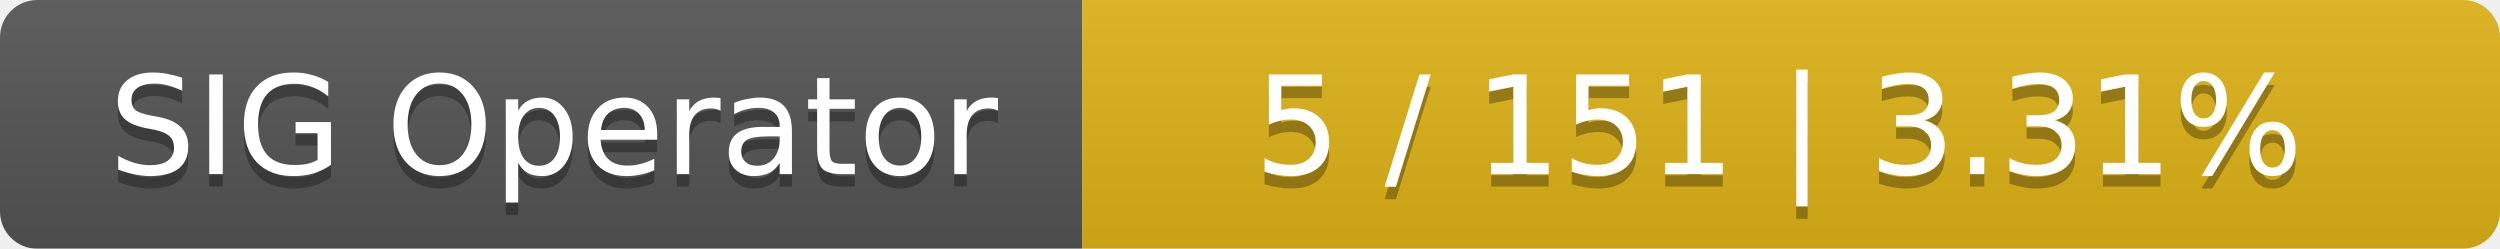
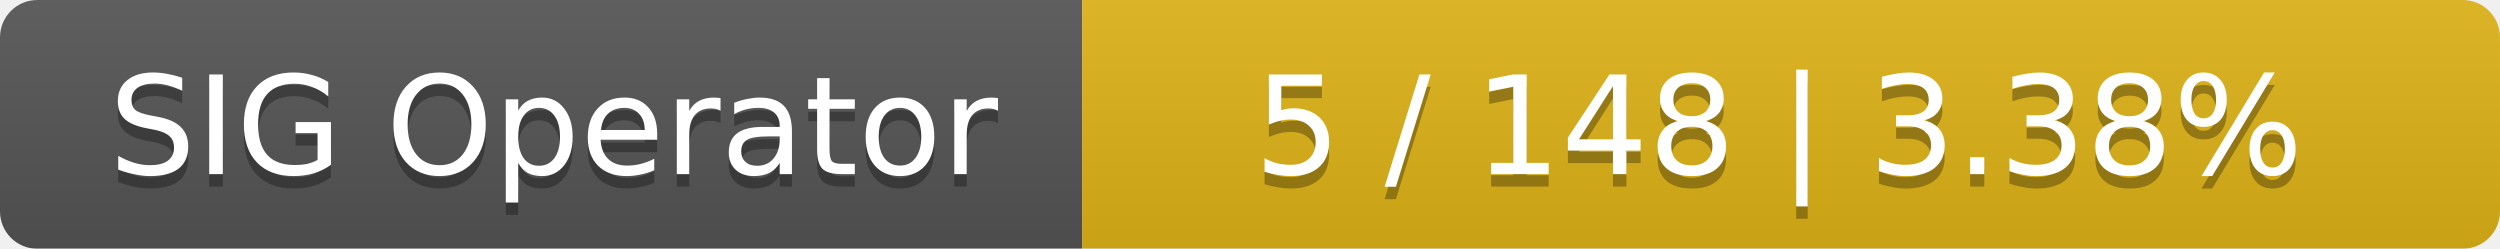
<svg xmlns="http://www.w3.org/2000/svg" width="201" height="20">
  <linearGradient id="smooth" x2="0" y2="100%">
    <stop offset="0" stop-color="#bbb" stop-opacity=".1" />
    <stop offset="1" stop-opacity=".1" />
  </linearGradient>
  <mask id="round">
    <rect width="201" height="20" rx="3" fill="#fff" />
  </mask>
  <g mask="url(#round)">
    <rect width="87" height="20" fill="#555" />
    <rect x="87" width="114" height="20" fill="#dfb317" />
    <rect width="201" height="20" fill="url(#smooth)" />
  </g>
  <g fill="#fff" text-anchor="middle" font-family="DejaVu Sans,Verdana,Geneva,sans-serif" font-size="11">
    <text x="44.5" y="15" fill="#010101" fill-opacity=".3">SIG Operator</text>
    <text x="44.5" y="14">SIG Operator</text>
-     <text x="143" y="15" fill="#010101" fill-opacity=".3">5 / 151    |    3.31%</text>
-     <text x="143" y="14">5 / 151    |    3.31%</text>
+     <text x="143" y="15" fill="#010101" fill-opacity=".3">5 / 148    |    3.38%</text>
+     <text x="143" y="14">5 / 148    |    3.38%</text>
  </g>
</svg>
